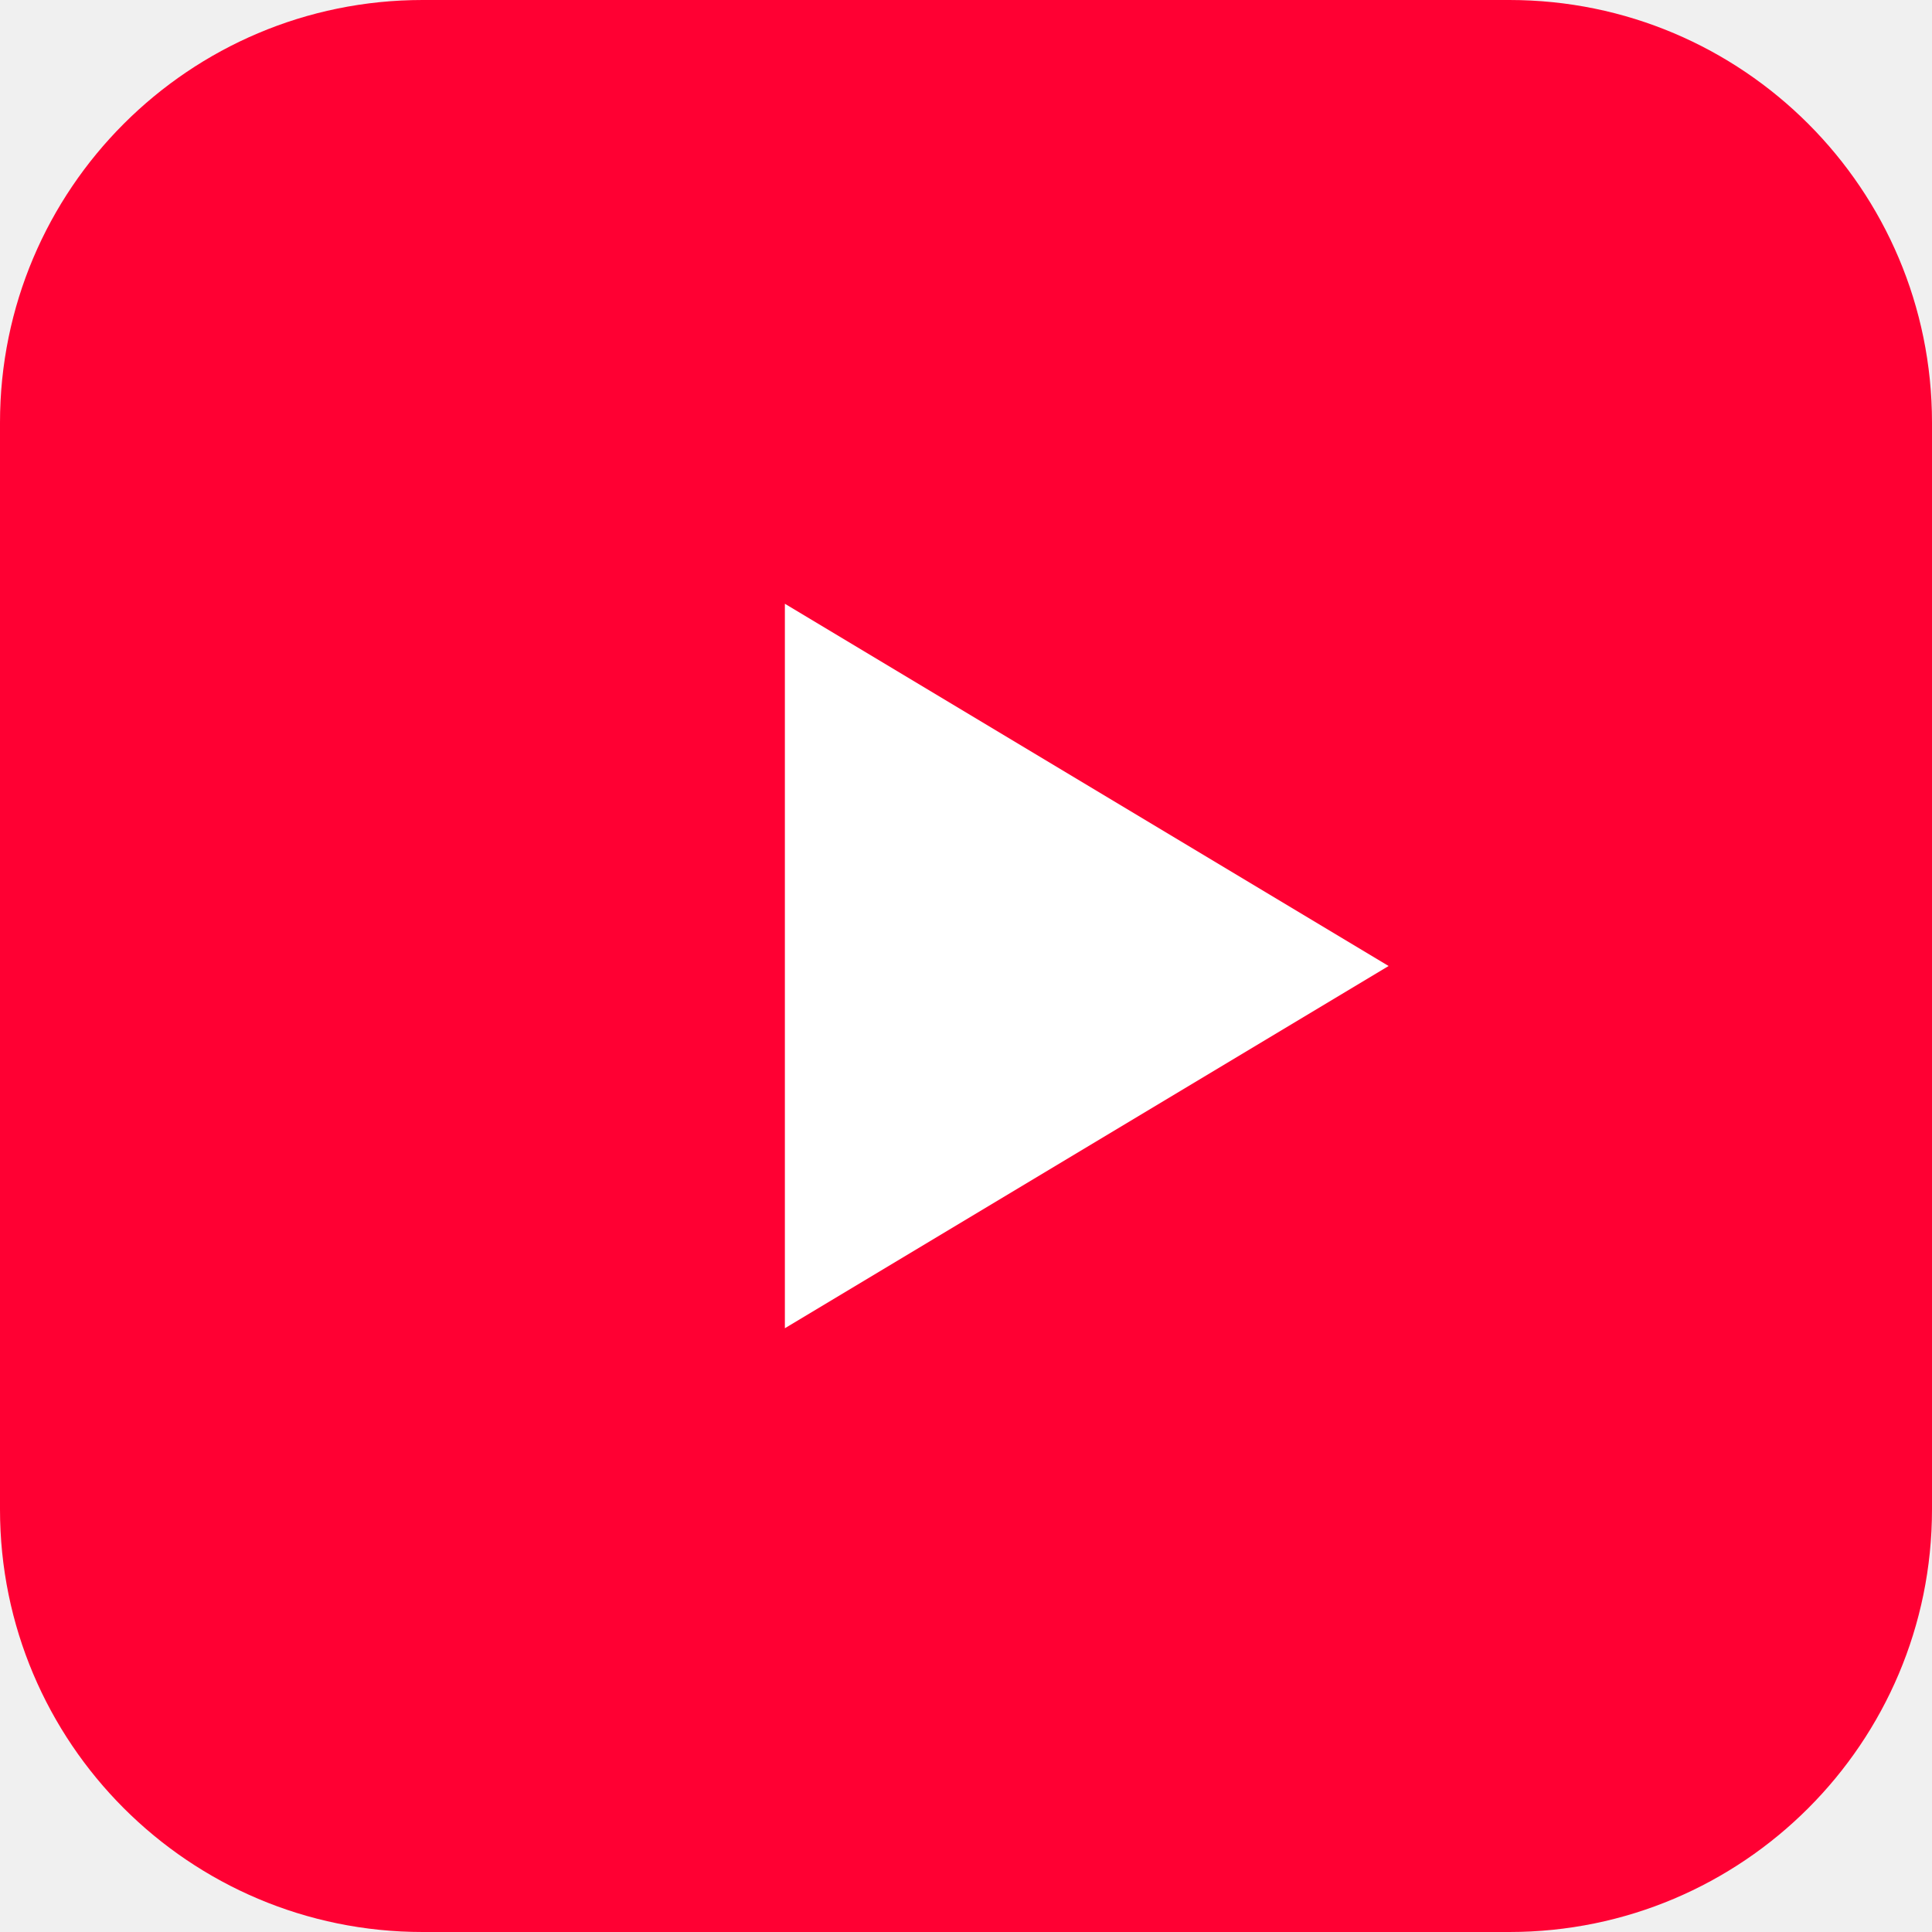
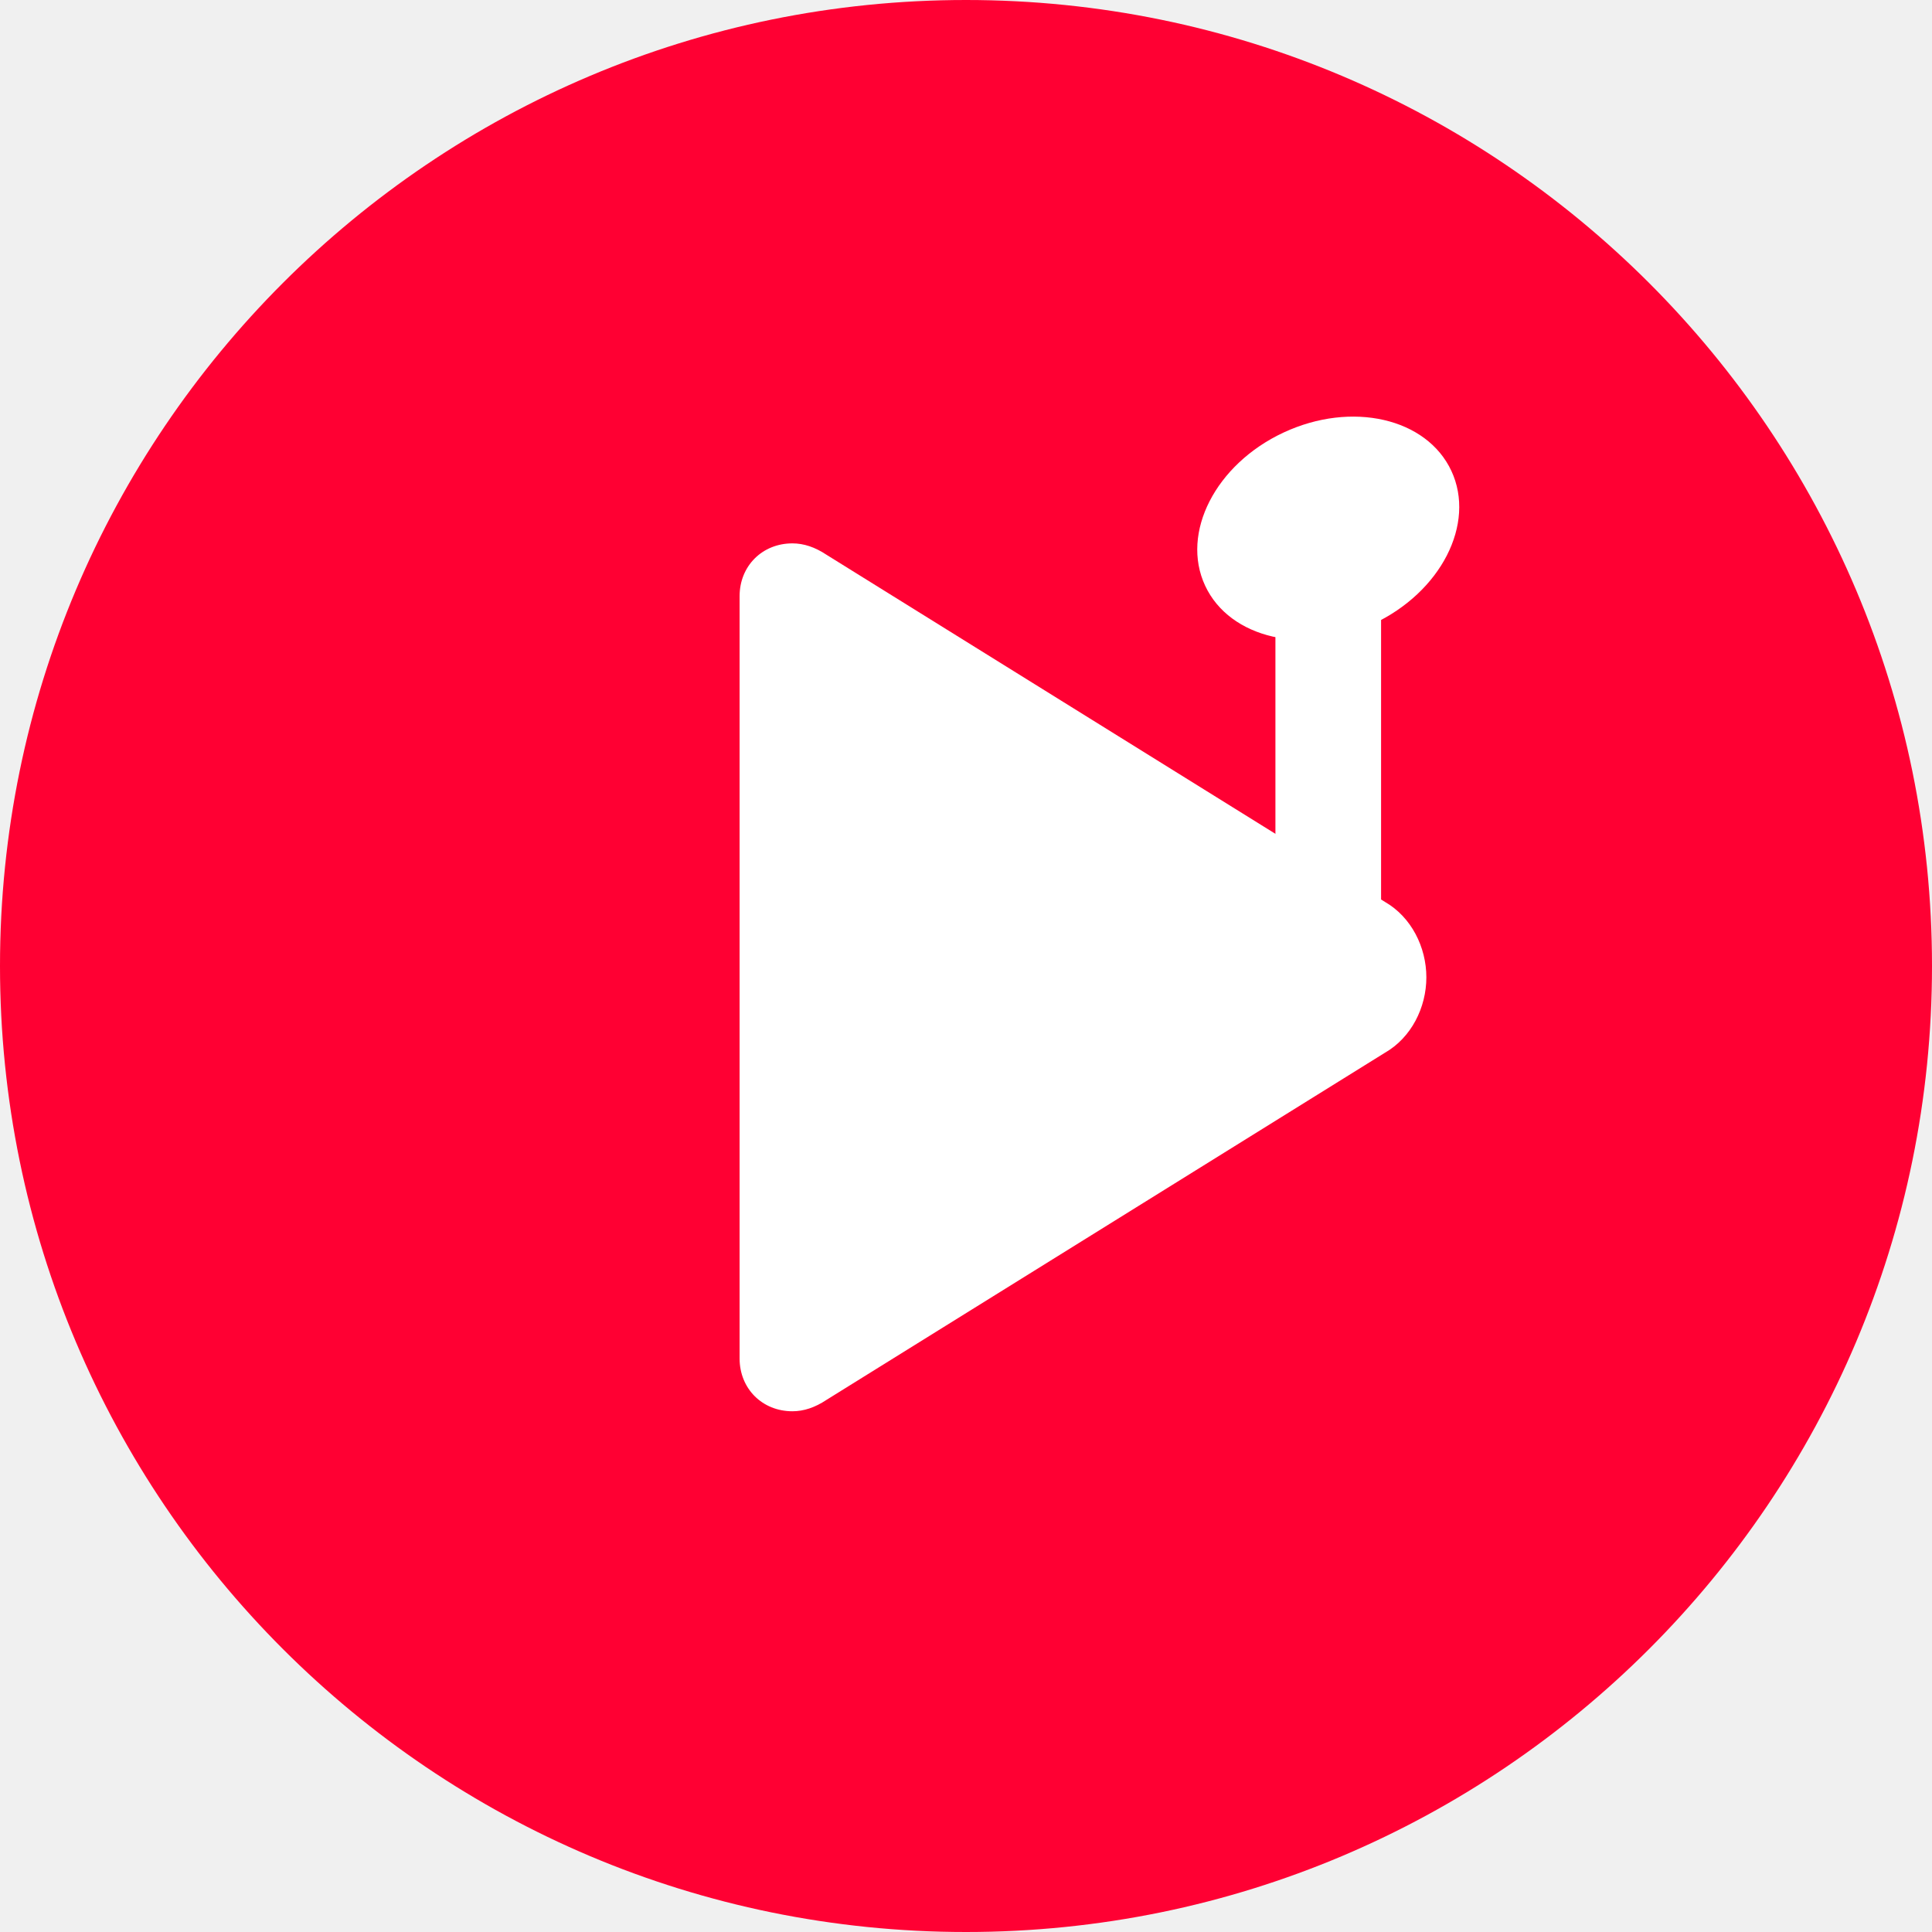
- <svg xmlns="http://www.w3.org/2000/svg" viewBox="0 0 64 64" fill="none">
-   <rect width="64" height="64" rx="14" fill="#FF0033" />
-   <path d="M26 20v24l20-12L26 20z" fill="#fff" />
+ <svg xmlns="http://www.w3.org/2000/svg" viewBox="0 0 512 512" fill="none">
+   <circle cx="256" cy="256" r="256" fill="#FF0033" />
+   <g fill="#fff">
+     <path d="M196 152v208c0 8 6 14 14 14 3 0 6-1 9-3l148-92c7-4 11-12 11-20s-4-16-11-20L219 147c-3-2-6-3-9-3-8 0-14 6-14 14z" />
+     <rect x="338" y="148" width="28" height="120" rx="10" />
+     <ellipse cx="352" cy="140" rx="36" ry="28" transform="rotate(-25 352 140)" />
+   </g>
</svg>
